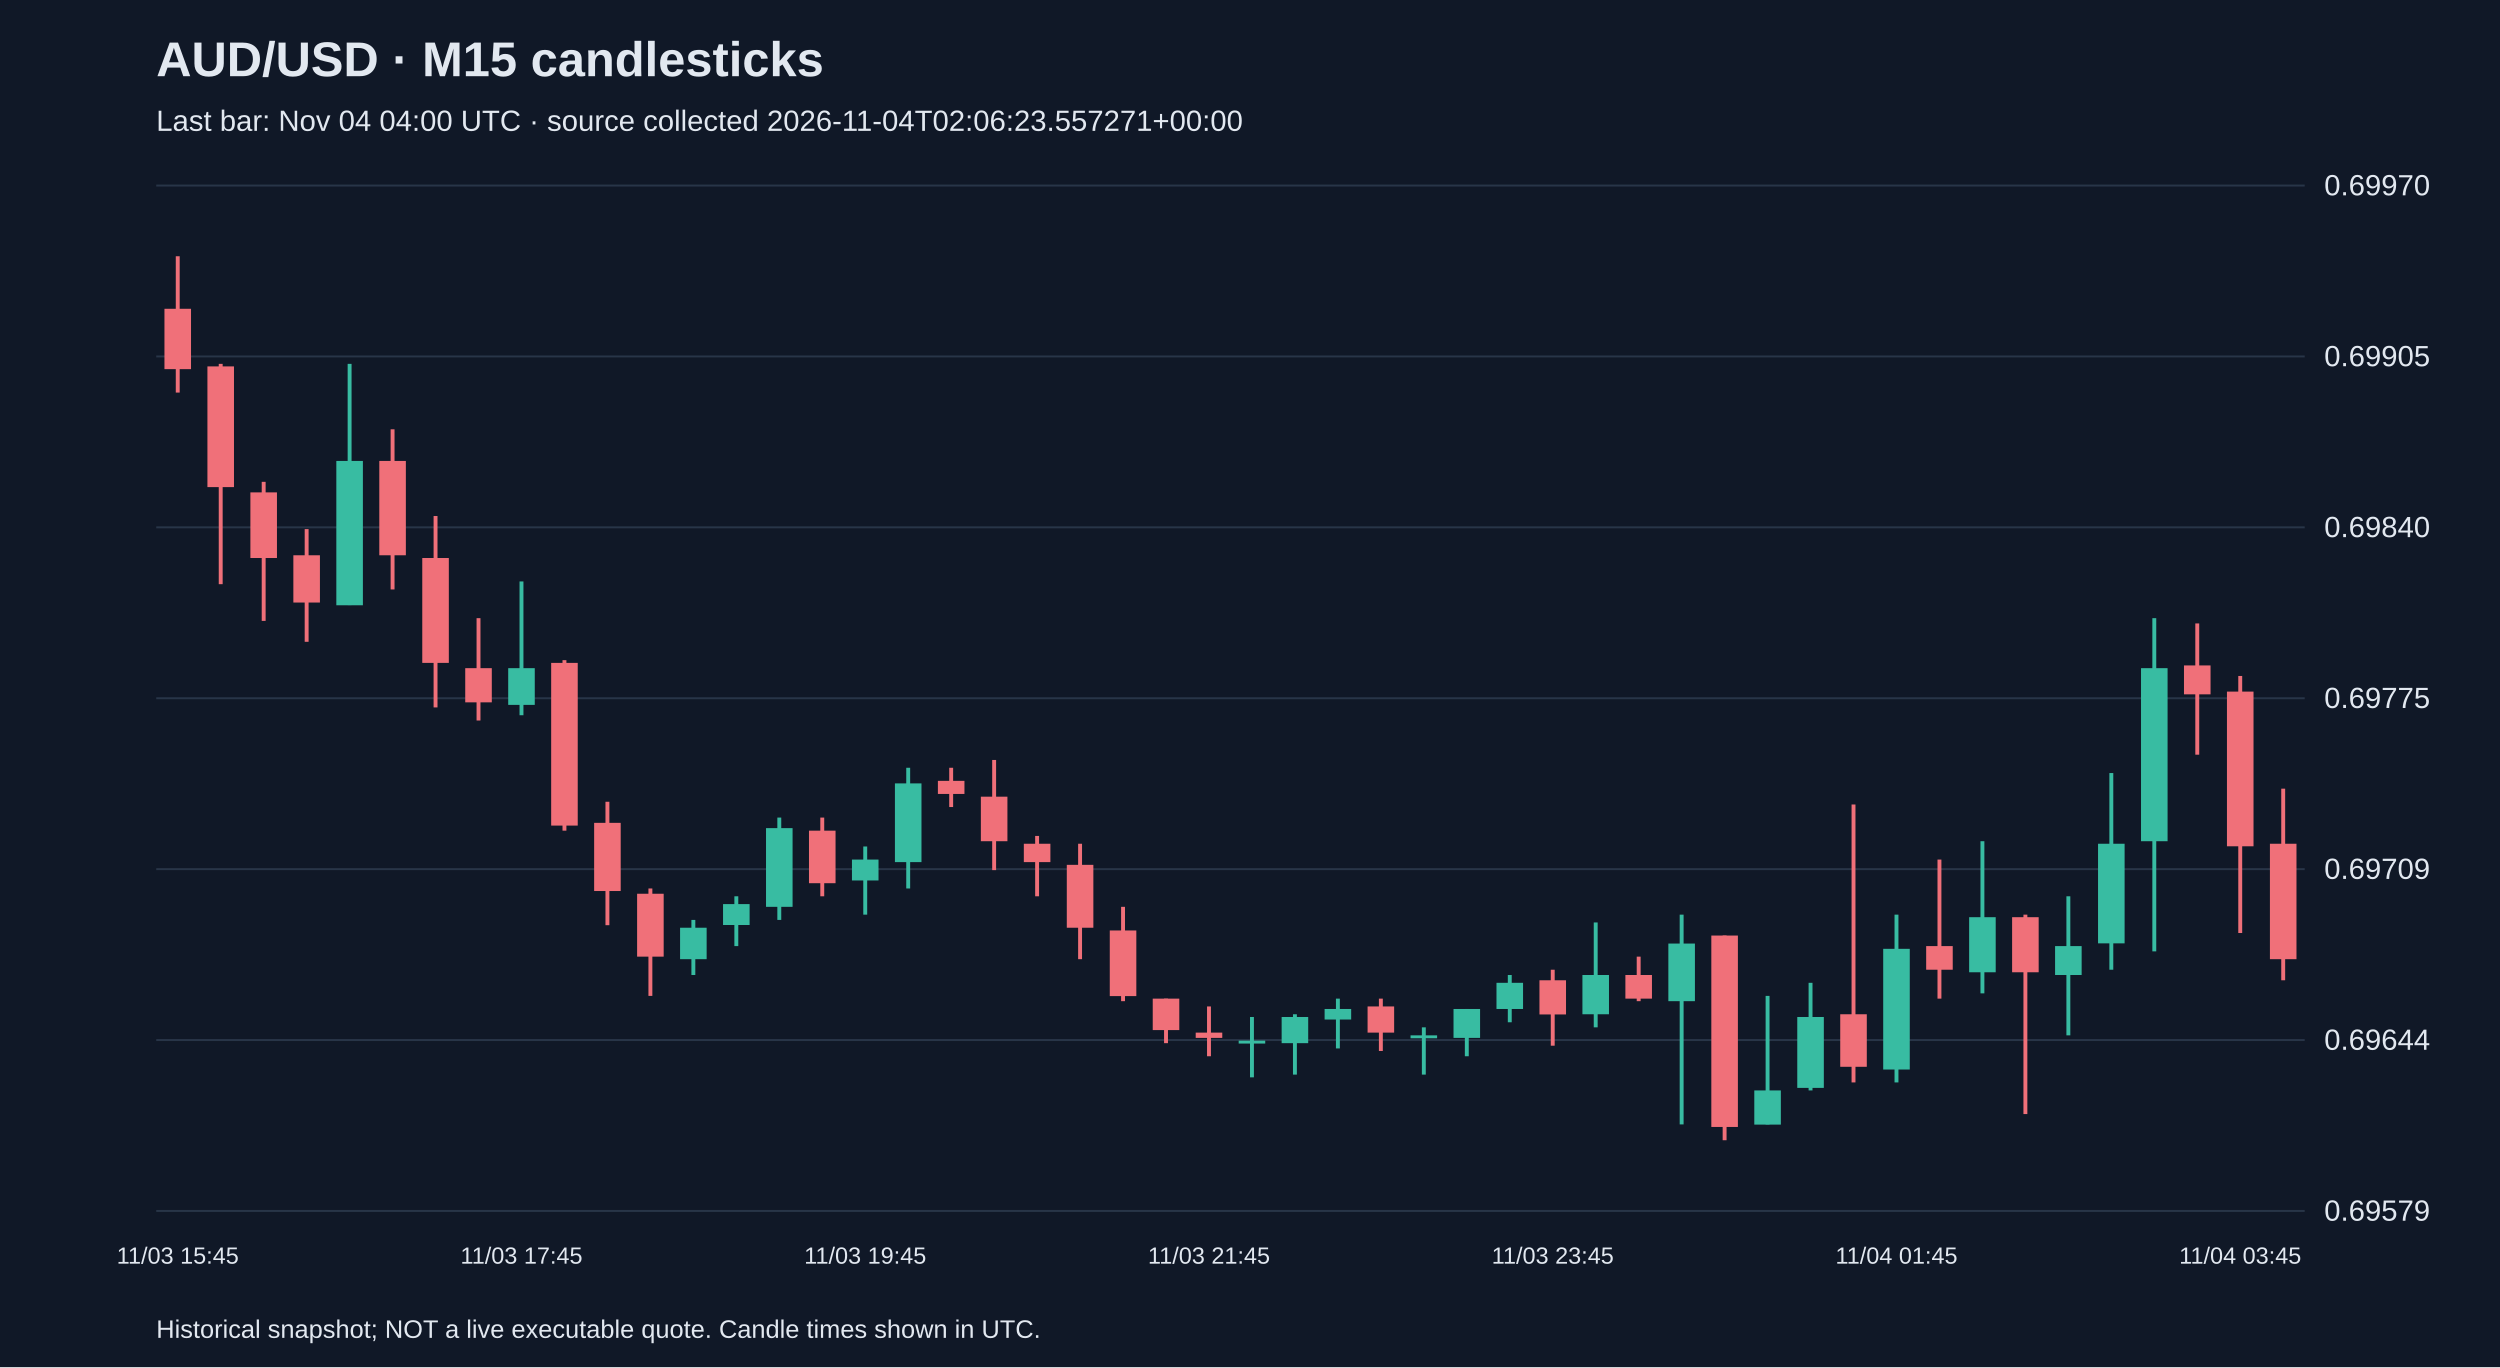
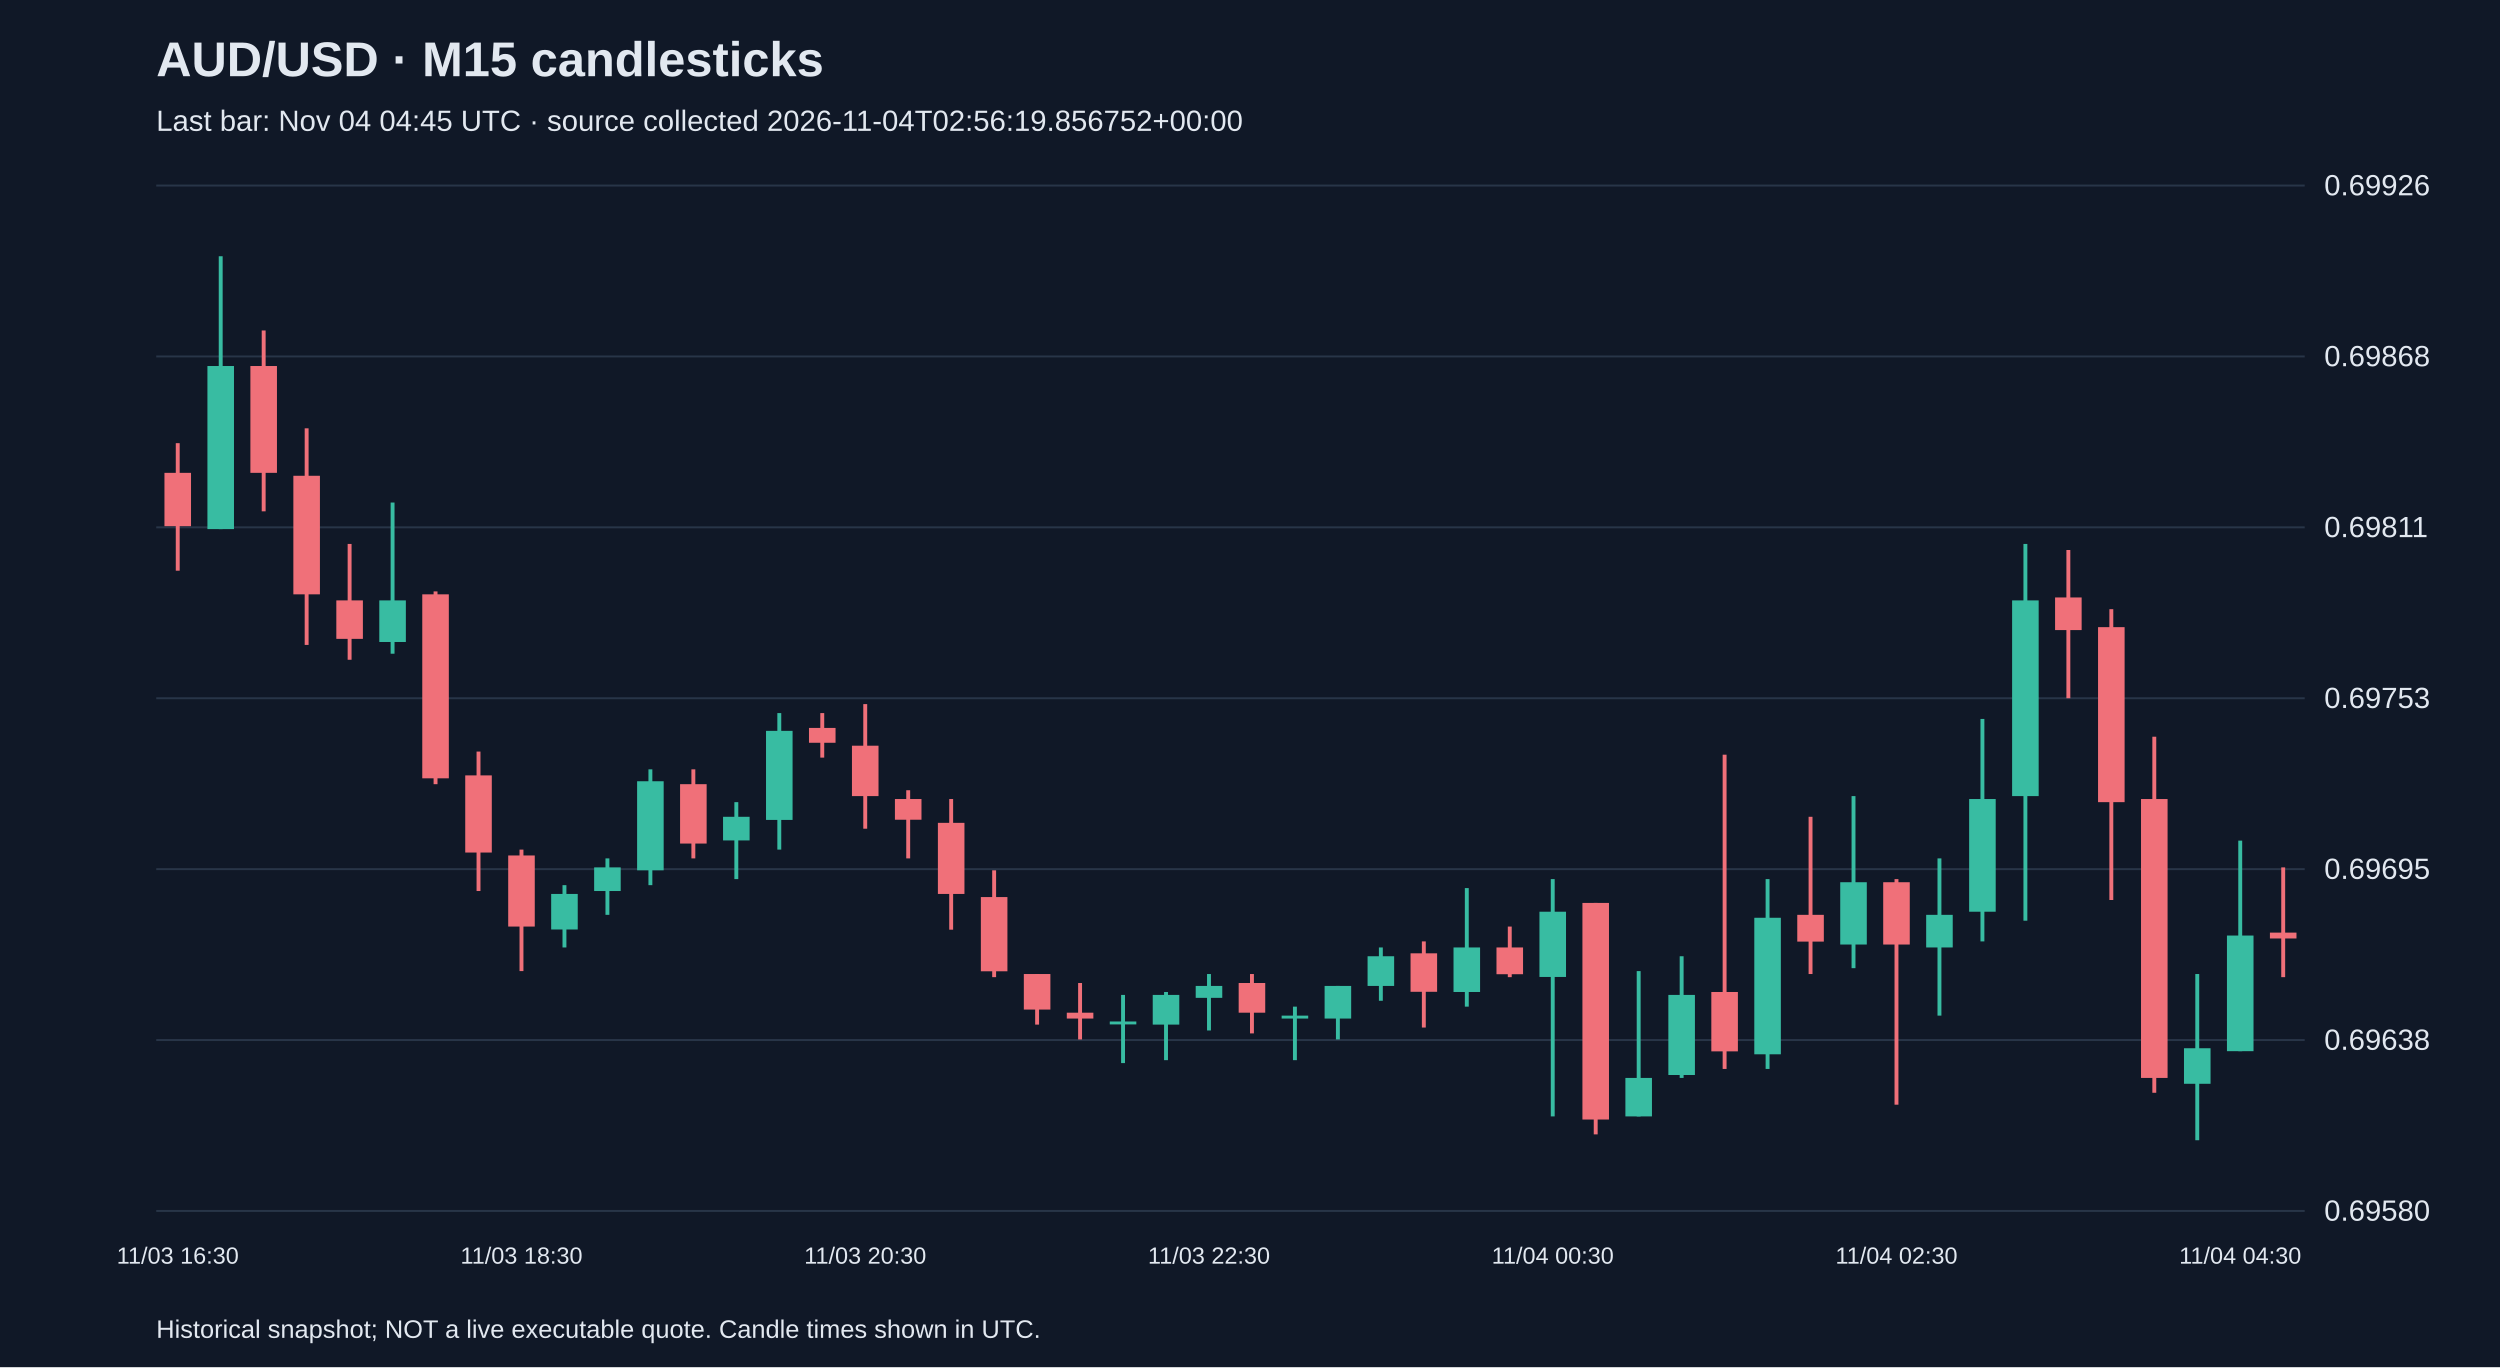
<svg xmlns="http://www.w3.org/2000/svg" viewBox="0 0 1280 700">
  <rect width="100%" height="100%" fill="#101827" />
  <style>text{font-family:Arial,sans-serif;fill:#e2e8f0}</style>
  <text x="80" y="39" font-size="25" font-weight="bold">AUD/USD · M15 candlesticks</text>
-   <text x="80" y="67" font-size="15" fill="#a6b1c5">Last bar: Nov 04 04:00 UTC · source collected 2026-11-04T02:06:23.557271+00:00</text>
+   <text x="80" y="67" font-size="15" fill="#a6b1c5">Last bar: Nov 04 04:45 UTC · source collected 2026-11-04T02:56:19.856752+00:00</text>
  <line x1="80" y1="620.0" x2="1180" y2="620.0" stroke="#283548" />
-   <text x="1190" y="625.0" font-size="15">0.69579</text>
+   <text x="1190" y="625.0" font-size="15">0.69580</text>
  <line x1="80" y1="532.5" x2="1180" y2="532.5" stroke="#283548" />
-   <text x="1190" y="537.5" font-size="15">0.69644</text>
+   <text x="1190" y="537.5" font-size="15">0.69638</text>
  <line x1="80" y1="445.0" x2="1180" y2="445.0" stroke="#283548" />
-   <text x="1190" y="450.0" font-size="15">0.69709</text>
+   <text x="1190" y="450.0" font-size="15">0.69695</text>
  <line x1="80" y1="357.5" x2="1180" y2="357.5" stroke="#283548" />
-   <text x="1190" y="362.5" font-size="15">0.69775</text>
+   <text x="1190" y="362.5" font-size="15">0.69753</text>
  <line x1="80" y1="270.0" x2="1180" y2="270.0" stroke="#283548" />
-   <text x="1190" y="275.0" font-size="15">0.69840</text>
+   <text x="1190" y="275.0" font-size="15">0.69811</text>
  <line x1="80" y1="182.5" x2="1180" y2="182.5" stroke="#283548" />
-   <text x="1190" y="187.5" font-size="15">0.69905</text>
+   <text x="1190" y="187.5" font-size="15">0.69868</text>
  <line x1="80" y1="95.0" x2="1180" y2="95.0" stroke="#283548" />
-   <text x="1190" y="100.0" font-size="15">0.69970</text>
-   <line x1="91.0" y1="131.2" x2="91.0" y2="201.0" stroke="#f07079" stroke-width="2" />
-   <rect x="84.2" y="158.1" width="13.6" height="30.9" fill="#f07079" />
-   <text x="91.0" y="647" text-anchor="middle" font-size="12">11/03 15:45</text>
-   <line x1="113.0" y1="186.3" x2="113.0" y2="299.1" stroke="#f07079" stroke-width="2" />
-   <rect x="106.2" y="187.6" width="13.6" height="61.8" fill="#f07079" />
-   <line x1="135.0" y1="246.7" x2="135.0" y2="317.9" stroke="#f07079" stroke-width="2" />
-   <rect x="128.2" y="252.1" width="13.6" height="33.6" fill="#f07079" />
-   <line x1="157.0" y1="270.9" x2="157.0" y2="328.6" stroke="#f07079" stroke-width="2" />
-   <rect x="150.2" y="284.3" width="13.6" height="24.2" fill="#f07079" />
-   <line x1="179.0" y1="186.3" x2="179.0" y2="309.8" stroke="#38bca2" stroke-width="2" />
-   <rect x="172.2" y="236.0" width="13.6" height="73.9" fill="#38bca2" />
-   <line x1="201.0" y1="219.8" x2="201.0" y2="301.8" stroke="#f07079" stroke-width="2" />
-   <rect x="194.2" y="236.0" width="13.6" height="48.3" fill="#f07079" />
-   <line x1="223.0" y1="264.2" x2="223.0" y2="362.2" stroke="#f07079" stroke-width="2" />
-   <rect x="216.2" y="285.7" width="13.6" height="53.7" fill="#f07079" />
-   <line x1="245.0" y1="316.5" x2="245.0" y2="368.9" stroke="#f07079" stroke-width="2" />
-   <rect x="238.2" y="342.1" width="13.6" height="17.5" fill="#f07079" />
-   <line x1="267.0" y1="297.7" x2="267.0" y2="366.2" stroke="#38bca2" stroke-width="2" />
-   <rect x="260.2" y="342.1" width="13.6" height="18.8" fill="#38bca2" />
-   <text x="267.0" y="647" text-anchor="middle" font-size="12">11/03 17:45</text>
-   <line x1="289.0" y1="338.0" x2="289.0" y2="425.3" stroke="#f07079" stroke-width="2" />
-   <rect x="282.2" y="339.4" width="13.6" height="83.3" fill="#f07079" />
-   <line x1="311.0" y1="410.5" x2="311.0" y2="473.7" stroke="#f07079" stroke-width="2" />
-   <rect x="304.2" y="421.3" width="13.6" height="34.9" fill="#f07079" />
-   <line x1="333.0" y1="454.9" x2="333.0" y2="509.9" stroke="#f07079" stroke-width="2" />
-   <rect x="326.2" y="457.6" width="13.6" height="32.2" fill="#f07079" />
-   <line x1="355.0" y1="471.0" x2="355.0" y2="499.2" stroke="#38bca2" stroke-width="2" />
-   <rect x="348.2" y="475.0" width="13.6" height="16.1" fill="#38bca2" />
-   <line x1="377.0" y1="458.9" x2="377.0" y2="484.4" stroke="#38bca2" stroke-width="2" />
-   <rect x="370.2" y="462.9" width="13.6" height="10.7" fill="#38bca2" />
-   <line x1="399.0" y1="418.6" x2="399.0" y2="471.0" stroke="#38bca2" stroke-width="2" />
-   <rect x="392.2" y="424.0" width="13.6" height="40.3" fill="#38bca2" />
-   <line x1="421.0" y1="418.6" x2="421.0" y2="458.9" stroke="#f07079" stroke-width="2" />
-   <rect x="414.2" y="425.3" width="13.6" height="26.9" fill="#f07079" />
-   <line x1="443.0" y1="433.4" x2="443.0" y2="468.3" stroke="#38bca2" stroke-width="2" />
-   <rect x="436.2" y="440.1" width="13.6" height="10.7" fill="#38bca2" />
-   <text x="443.0" y="647" text-anchor="middle" font-size="12">11/03 19:45</text>
-   <line x1="465.0" y1="393.1" x2="465.0" y2="454.9" stroke="#38bca2" stroke-width="2" />
-   <rect x="458.2" y="401.1" width="13.6" height="40.3" fill="#38bca2" />
-   <line x1="487.0" y1="393.1" x2="487.0" y2="413.2" stroke="#f07079" stroke-width="2" />
-   <rect x="480.2" y="399.8" width="13.6" height="6.7" fill="#f07079" />
-   <line x1="509.0" y1="389.1" x2="509.0" y2="445.5" stroke="#f07079" stroke-width="2" />
-   <rect x="502.2" y="407.9" width="13.6" height="22.8" fill="#f07079" />
-   <line x1="531.0" y1="428.0" x2="531.0" y2="458.9" stroke="#f07079" stroke-width="2" />
-   <rect x="524.2" y="432.0" width="13.6" height="9.4" fill="#f07079" />
-   <line x1="553.0" y1="432.0" x2="553.0" y2="491.1" stroke="#f07079" stroke-width="2" />
-   <rect x="546.2" y="442.8" width="13.6" height="32.2" fill="#f07079" />
-   <line x1="575.0" y1="464.3" x2="575.0" y2="512.6" stroke="#f07079" stroke-width="2" />
-   <rect x="568.2" y="476.4" width="13.6" height="33.6" fill="#f07079" />
-   <line x1="597.0" y1="511.3" x2="597.0" y2="534.1" stroke="#f07079" stroke-width="2" />
-   <rect x="590.2" y="511.3" width="13.6" height="16.1" fill="#f07079" />
-   <line x1="619.0" y1="515.3" x2="619.0" y2="540.8" stroke="#f07079" stroke-width="2" />
-   <rect x="612.2" y="528.7" width="13.6" height="2.7" fill="#f07079" />
-   <text x="619.0" y="647" text-anchor="middle" font-size="12">11/03 21:45</text>
-   <line x1="641.0" y1="520.7" x2="641.0" y2="551.6" stroke="#38bca2" stroke-width="2" />
-   <rect x="634.2" y="532.8" width="13.6" height="1.5" fill="#38bca2" />
-   <line x1="663.0" y1="519.3" x2="663.0" y2="550.2" stroke="#38bca2" stroke-width="2" />
-   <rect x="656.2" y="520.7" width="13.6" height="13.4" fill="#38bca2" />
-   <line x1="685.0" y1="511.3" x2="685.0" y2="536.8" stroke="#38bca2" stroke-width="2" />
-   <rect x="678.2" y="516.6" width="13.6" height="5.4" fill="#38bca2" />
-   <line x1="707.0" y1="511.3" x2="707.0" y2="538.1" stroke="#f07079" stroke-width="2" />
-   <rect x="700.2" y="515.3" width="13.6" height="13.4" fill="#f07079" />
-   <line x1="729.0" y1="526.0" x2="729.0" y2="550.2" stroke="#38bca2" stroke-width="2" />
-   <rect x="722.2" y="530.1" width="13.6" height="1.5" fill="#38bca2" />
-   <line x1="751.0" y1="516.6" x2="751.0" y2="540.8" stroke="#38bca2" stroke-width="2" />
-   <rect x="744.2" y="516.6" width="13.6" height="14.8" fill="#38bca2" />
-   <line x1="773.0" y1="499.2" x2="773.0" y2="523.4" stroke="#38bca2" stroke-width="2" />
-   <rect x="766.2" y="503.2" width="13.6" height="13.4" fill="#38bca2" />
-   <line x1="795.0" y1="496.5" x2="795.0" y2="535.4" stroke="#f07079" stroke-width="2" />
-   <rect x="788.2" y="501.9" width="13.6" height="17.5" fill="#f07079" />
-   <text x="795.0" y="647" text-anchor="middle" font-size="12">11/03 23:45</text>
-   <line x1="817.0" y1="472.3" x2="817.0" y2="526.0" stroke="#38bca2" stroke-width="2" />
-   <rect x="810.2" y="499.2" width="13.6" height="20.1" fill="#38bca2" />
-   <line x1="839.0" y1="489.8" x2="839.0" y2="512.6" stroke="#f07079" stroke-width="2" />
-   <rect x="832.2" y="499.2" width="13.6" height="12.1" fill="#f07079" />
-   <line x1="861.0" y1="468.3" x2="861.0" y2="575.7" stroke="#38bca2" stroke-width="2" />
-   <rect x="854.2" y="483.1" width="13.6" height="29.5" fill="#38bca2" />
-   <line x1="883.0" y1="479.0" x2="883.0" y2="583.8" stroke="#f07079" stroke-width="2" />
-   <rect x="876.2" y="479.0" width="13.6" height="98.0" fill="#f07079" />
-   <line x1="905.0" y1="509.9" x2="905.0" y2="575.7" stroke="#38bca2" stroke-width="2" />
-   <rect x="898.2" y="558.3" width="13.6" height="17.5" fill="#38bca2" />
-   <line x1="927.0" y1="503.2" x2="927.0" y2="558.3" stroke="#38bca2" stroke-width="2" />
-   <rect x="920.2" y="520.7" width="13.6" height="36.3" fill="#38bca2" />
-   <line x1="949.0" y1="411.9" x2="949.0" y2="554.2" stroke="#f07079" stroke-width="2" />
-   <rect x="942.2" y="519.3" width="13.6" height="26.9" fill="#f07079" />
-   <line x1="971.0" y1="468.3" x2="971.0" y2="554.2" stroke="#38bca2" stroke-width="2" />
-   <rect x="964.2" y="485.8" width="13.6" height="61.8" fill="#38bca2" />
-   <text x="971.0" y="647" text-anchor="middle" font-size="12">11/04 01:45</text>
-   <line x1="993.0" y1="440.1" x2="993.0" y2="511.3" stroke="#f07079" stroke-width="2" />
-   <rect x="986.2" y="484.4" width="13.6" height="12.1" fill="#f07079" />
-   <line x1="1015.0" y1="430.7" x2="1015.0" y2="508.6" stroke="#38bca2" stroke-width="2" />
-   <rect x="1008.2" y="469.6" width="13.6" height="28.2" fill="#38bca2" />
-   <line x1="1037.0" y1="468.3" x2="1037.0" y2="570.4" stroke="#f07079" stroke-width="2" />
-   <rect x="1030.2" y="469.6" width="13.6" height="28.2" fill="#f07079" />
-   <line x1="1059.0" y1="458.9" x2="1059.0" y2="530.1" stroke="#38bca2" stroke-width="2" />
-   <rect x="1052.2" y="484.4" width="13.6" height="14.8" fill="#38bca2" />
-   <line x1="1081.0" y1="395.8" x2="1081.0" y2="496.5" stroke="#38bca2" stroke-width="2" />
-   <rect x="1074.2" y="432.0" width="13.6" height="51.0" fill="#38bca2" />
-   <line x1="1103.0" y1="316.5" x2="1103.0" y2="487.1" stroke="#38bca2" stroke-width="2" />
-   <rect x="1096.2" y="342.1" width="13.6" height="88.6" fill="#38bca2" />
-   <line x1="1125.0" y1="319.2" x2="1125.0" y2="386.4" stroke="#f07079" stroke-width="2" />
-   <rect x="1118.2" y="340.7" width="13.6" height="14.8" fill="#f07079" />
-   <line x1="1147.0" y1="346.1" x2="1147.0" y2="477.7" stroke="#f07079" stroke-width="2" />
-   <rect x="1140.2" y="354.1" width="13.6" height="79.2" fill="#f07079" />
-   <text x="1147.0" y="647" text-anchor="middle" font-size="12">11/04 03:45</text>
-   <line x1="1169.0" y1="403.8" x2="1169.0" y2="501.9" stroke="#f07079" stroke-width="2" />
-   <rect x="1162.2" y="432.0" width="13.6" height="59.1" fill="#f07079" />
+   <text x="1190" y="100.0" font-size="15">0.69926</text>
+   <line x1="91.0" y1="226.9" x2="91.0" y2="292.2" stroke="#f07079" stroke-width="2" />
+   <rect x="84.2" y="242.1" width="13.6" height="27.3" fill="#f07079" />
+   <text x="91.0" y="647" text-anchor="middle" font-size="12">11/03 16:30</text>
+   <line x1="113.0" y1="131.2" x2="113.0" y2="270.9" stroke="#38bca2" stroke-width="2" />
+   <rect x="106.2" y="187.4" width="13.6" height="83.5" fill="#38bca2" />
+   <line x1="135.0" y1="169.2" x2="135.0" y2="261.8" stroke="#f07079" stroke-width="2" />
+   <rect x="128.2" y="187.4" width="13.6" height="54.7" fill="#f07079" />
+   <line x1="157.0" y1="219.3" x2="157.0" y2="330.2" stroke="#f07079" stroke-width="2" />
+   <rect x="150.2" y="243.6" width="13.6" height="60.7" fill="#f07079" />
+   <line x1="179.0" y1="278.5" x2="179.0" y2="337.8" stroke="#f07079" stroke-width="2" />
+   <rect x="172.2" y="307.4" width="13.6" height="19.7" fill="#f07079" />
+   <line x1="201.0" y1="257.3" x2="201.0" y2="334.7" stroke="#38bca2" stroke-width="2" />
+   <rect x="194.2" y="307.4" width="13.6" height="21.3" fill="#38bca2" />
+   <line x1="223.0" y1="302.8" x2="223.0" y2="401.5" stroke="#f07079" stroke-width="2" />
+   <rect x="216.2" y="304.3" width="13.6" height="94.2" fill="#f07079" />
+   <line x1="245.0" y1="384.8" x2="245.0" y2="456.2" stroke="#f07079" stroke-width="2" />
+   <rect x="238.2" y="397.0" width="13.6" height="39.5" fill="#f07079" />
+   <line x1="267.0" y1="435.0" x2="267.0" y2="497.2" stroke="#f07079" stroke-width="2" />
+   <rect x="260.2" y="438.0" width="13.6" height="36.4" fill="#f07079" />
+   <text x="267.0" y="647" text-anchor="middle" font-size="12">11/03 18:30</text>
+   <line x1="289.0" y1="453.2" x2="289.0" y2="485.1" stroke="#38bca2" stroke-width="2" />
+   <rect x="282.2" y="457.7" width="13.6" height="18.2" fill="#38bca2" />
+   <line x1="311.0" y1="439.5" x2="311.0" y2="468.4" stroke="#38bca2" stroke-width="2" />
+   <rect x="304.2" y="444.1" width="13.6" height="12.1" fill="#38bca2" />
+   <line x1="333.0" y1="393.9" x2="333.0" y2="453.2" stroke="#38bca2" stroke-width="2" />
+   <rect x="326.2" y="400.0" width="13.6" height="45.6" fill="#38bca2" />
+   <line x1="355.0" y1="393.9" x2="355.0" y2="439.5" stroke="#f07079" stroke-width="2" />
+   <rect x="348.2" y="401.5" width="13.6" height="30.4" fill="#f07079" />
+   <line x1="377.0" y1="410.7" x2="377.0" y2="450.1" stroke="#38bca2" stroke-width="2" />
+   <rect x="370.2" y="418.2" width="13.6" height="12.1" fill="#38bca2" />
+   <line x1="399.0" y1="365.1" x2="399.0" y2="435.0" stroke="#38bca2" stroke-width="2" />
+   <rect x="392.2" y="374.2" width="13.6" height="45.6" fill="#38bca2" />
+   <line x1="421.0" y1="365.1" x2="421.0" y2="387.9" stroke="#f07079" stroke-width="2" />
+   <rect x="414.2" y="372.7" width="13.6" height="7.6" fill="#f07079" />
+   <line x1="443.0" y1="360.5" x2="443.0" y2="424.3" stroke="#f07079" stroke-width="2" />
+   <rect x="436.2" y="381.8" width="13.6" height="25.8" fill="#f07079" />
+   <text x="443.0" y="647" text-anchor="middle" font-size="12">11/03 20:30</text>
+   <line x1="465.0" y1="404.6" x2="465.0" y2="439.5" stroke="#f07079" stroke-width="2" />
+   <rect x="458.2" y="409.1" width="13.6" height="10.6" fill="#f07079" />
+   <line x1="487.0" y1="409.1" x2="487.0" y2="476.0" stroke="#f07079" stroke-width="2" />
+   <rect x="480.2" y="421.3" width="13.6" height="36.4" fill="#f07079" />
+   <line x1="509.0" y1="445.6" x2="509.0" y2="500.3" stroke="#f07079" stroke-width="2" />
+   <rect x="502.2" y="459.3" width="13.6" height="38.0" fill="#f07079" />
+   <line x1="531.0" y1="498.7" x2="531.0" y2="524.6" stroke="#f07079" stroke-width="2" />
+   <rect x="524.2" y="498.7" width="13.6" height="18.2" fill="#f07079" />
+   <line x1="553.0" y1="503.3" x2="553.0" y2="532.2" stroke="#f07079" stroke-width="2" />
+   <rect x="546.2" y="518.5" width="13.6" height="3.0" fill="#f07079" />
+   <line x1="575.0" y1="509.4" x2="575.0" y2="544.3" stroke="#38bca2" stroke-width="2" />
+   <rect x="568.2" y="523.0" width="13.6" height="1.5" fill="#38bca2" />
+   <line x1="597.0" y1="507.9" x2="597.0" y2="542.8" stroke="#38bca2" stroke-width="2" />
+   <rect x="590.2" y="509.4" width="13.6" height="15.2" fill="#38bca2" />
+   <line x1="619.0" y1="498.7" x2="619.0" y2="527.6" stroke="#38bca2" stroke-width="2" />
+   <rect x="612.2" y="504.8" width="13.6" height="6.1" fill="#38bca2" />
+   <text x="619.0" y="647" text-anchor="middle" font-size="12">11/03 22:30</text>
+   <line x1="641.0" y1="498.7" x2="641.0" y2="529.1" stroke="#f07079" stroke-width="2" />
+   <rect x="634.2" y="503.3" width="13.6" height="15.2" fill="#f07079" />
+   <line x1="663.0" y1="515.4" x2="663.0" y2="542.8" stroke="#38bca2" stroke-width="2" />
+   <rect x="656.2" y="520.0" width="13.6" height="1.5" fill="#38bca2" />
+   <line x1="685.0" y1="504.8" x2="685.0" y2="532.2" stroke="#38bca2" stroke-width="2" />
+   <rect x="678.2" y="504.8" width="13.6" height="16.7" fill="#38bca2" />
+   <line x1="707.0" y1="485.1" x2="707.0" y2="512.4" stroke="#38bca2" stroke-width="2" />
+   <rect x="700.2" y="489.6" width="13.6" height="15.2" fill="#38bca2" />
+   <line x1="729.0" y1="482.0" x2="729.0" y2="526.1" stroke="#f07079" stroke-width="2" />
+   <rect x="722.2" y="488.1" width="13.6" height="19.7" fill="#f07079" />
+   <line x1="751.0" y1="454.7" x2="751.0" y2="515.4" stroke="#38bca2" stroke-width="2" />
+   <rect x="744.2" y="485.1" width="13.6" height="22.8" fill="#38bca2" />
+   <line x1="773.0" y1="474.4" x2="773.0" y2="500.3" stroke="#f07079" stroke-width="2" />
+   <rect x="766.2" y="485.1" width="13.6" height="13.7" fill="#f07079" />
+   <line x1="795.0" y1="450.1" x2="795.0" y2="571.6" stroke="#38bca2" stroke-width="2" />
+   <rect x="788.2" y="466.8" width="13.6" height="33.4" fill="#38bca2" />
+   <text x="795.0" y="647" text-anchor="middle" font-size="12">11/04 00:30</text>
+   <line x1="817.0" y1="462.3" x2="817.0" y2="580.8" stroke="#f07079" stroke-width="2" />
+   <rect x="810.2" y="462.3" width="13.6" height="110.9" fill="#f07079" />
+   <line x1="839.0" y1="497.2" x2="839.0" y2="571.6" stroke="#38bca2" stroke-width="2" />
+   <rect x="832.2" y="551.9" width="13.6" height="19.7" fill="#38bca2" />
+   <line x1="861.0" y1="489.6" x2="861.0" y2="551.9" stroke="#38bca2" stroke-width="2" />
+   <rect x="854.2" y="509.4" width="13.6" height="41.0" fill="#38bca2" />
+   <line x1="883.0" y1="386.4" x2="883.0" y2="547.3" stroke="#f07079" stroke-width="2" />
+   <rect x="876.2" y="507.9" width="13.6" height="30.4" fill="#f07079" />
+   <line x1="905.0" y1="450.1" x2="905.0" y2="547.3" stroke="#38bca2" stroke-width="2" />
+   <rect x="898.2" y="469.9" width="13.6" height="69.9" fill="#38bca2" />
+   <line x1="927.0" y1="418.2" x2="927.0" y2="498.7" stroke="#f07079" stroke-width="2" />
+   <rect x="920.2" y="468.4" width="13.6" height="13.7" fill="#f07079" />
+   <line x1="949.0" y1="407.6" x2="949.0" y2="495.7" stroke="#38bca2" stroke-width="2" />
+   <rect x="942.2" y="451.7" width="13.6" height="31.9" fill="#38bca2" />
+   <line x1="971.0" y1="450.1" x2="971.0" y2="565.6" stroke="#f07079" stroke-width="2" />
+   <rect x="964.2" y="451.7" width="13.6" height="31.9" fill="#f07079" />
+   <text x="971.0" y="647" text-anchor="middle" font-size="12">11/04 02:30</text>
+   <line x1="993.0" y1="439.5" x2="993.0" y2="520.0" stroke="#38bca2" stroke-width="2" />
+   <rect x="986.2" y="468.4" width="13.6" height="16.7" fill="#38bca2" />
+   <line x1="1015.0" y1="368.1" x2="1015.0" y2="482.0" stroke="#38bca2" stroke-width="2" />
+   <rect x="1008.2" y="409.1" width="13.6" height="57.7" fill="#38bca2" />
+   <line x1="1037.0" y1="278.5" x2="1037.0" y2="471.4" stroke="#38bca2" stroke-width="2" />
+   <rect x="1030.2" y="307.4" width="13.6" height="100.2" fill="#38bca2" />
+   <line x1="1059.0" y1="281.6" x2="1059.0" y2="357.5" stroke="#f07079" stroke-width="2" />
+   <rect x="1052.2" y="305.9" width="13.6" height="16.7" fill="#f07079" />
+   <line x1="1081.0" y1="311.9" x2="1081.0" y2="460.8" stroke="#f07079" stroke-width="2" />
+   <rect x="1074.2" y="321.1" width="13.6" height="89.6" fill="#f07079" />
+   <line x1="1103.0" y1="377.2" x2="1103.0" y2="559.5" stroke="#f07079" stroke-width="2" />
+   <rect x="1096.2" y="409.1" width="13.6" height="142.8" fill="#f07079" />
+   <line x1="1125.0" y1="498.7" x2="1125.0" y2="583.8" stroke="#38bca2" stroke-width="2" />
+   <rect x="1118.2" y="536.7" width="13.6" height="18.2" fill="#38bca2" />
+   <line x1="1147.0" y1="430.4" x2="1147.0" y2="538.2" stroke="#38bca2" stroke-width="2" />
+   <rect x="1140.2" y="479.0" width="13.6" height="59.2" fill="#38bca2" />
+   <text x="1147.0" y="647" text-anchor="middle" font-size="12">11/04 04:30</text>
+   <line x1="1169.0" y1="444.1" x2="1169.0" y2="500.3" stroke="#f07079" stroke-width="2" />
+   <rect x="1162.2" y="477.5" width="13.6" height="3.0" fill="#f07079" />
  <text x="80" y="685" font-size="13">Historical snapshot; NOT a live executable quote. Candle times shown in UTC.</text>
</svg>
